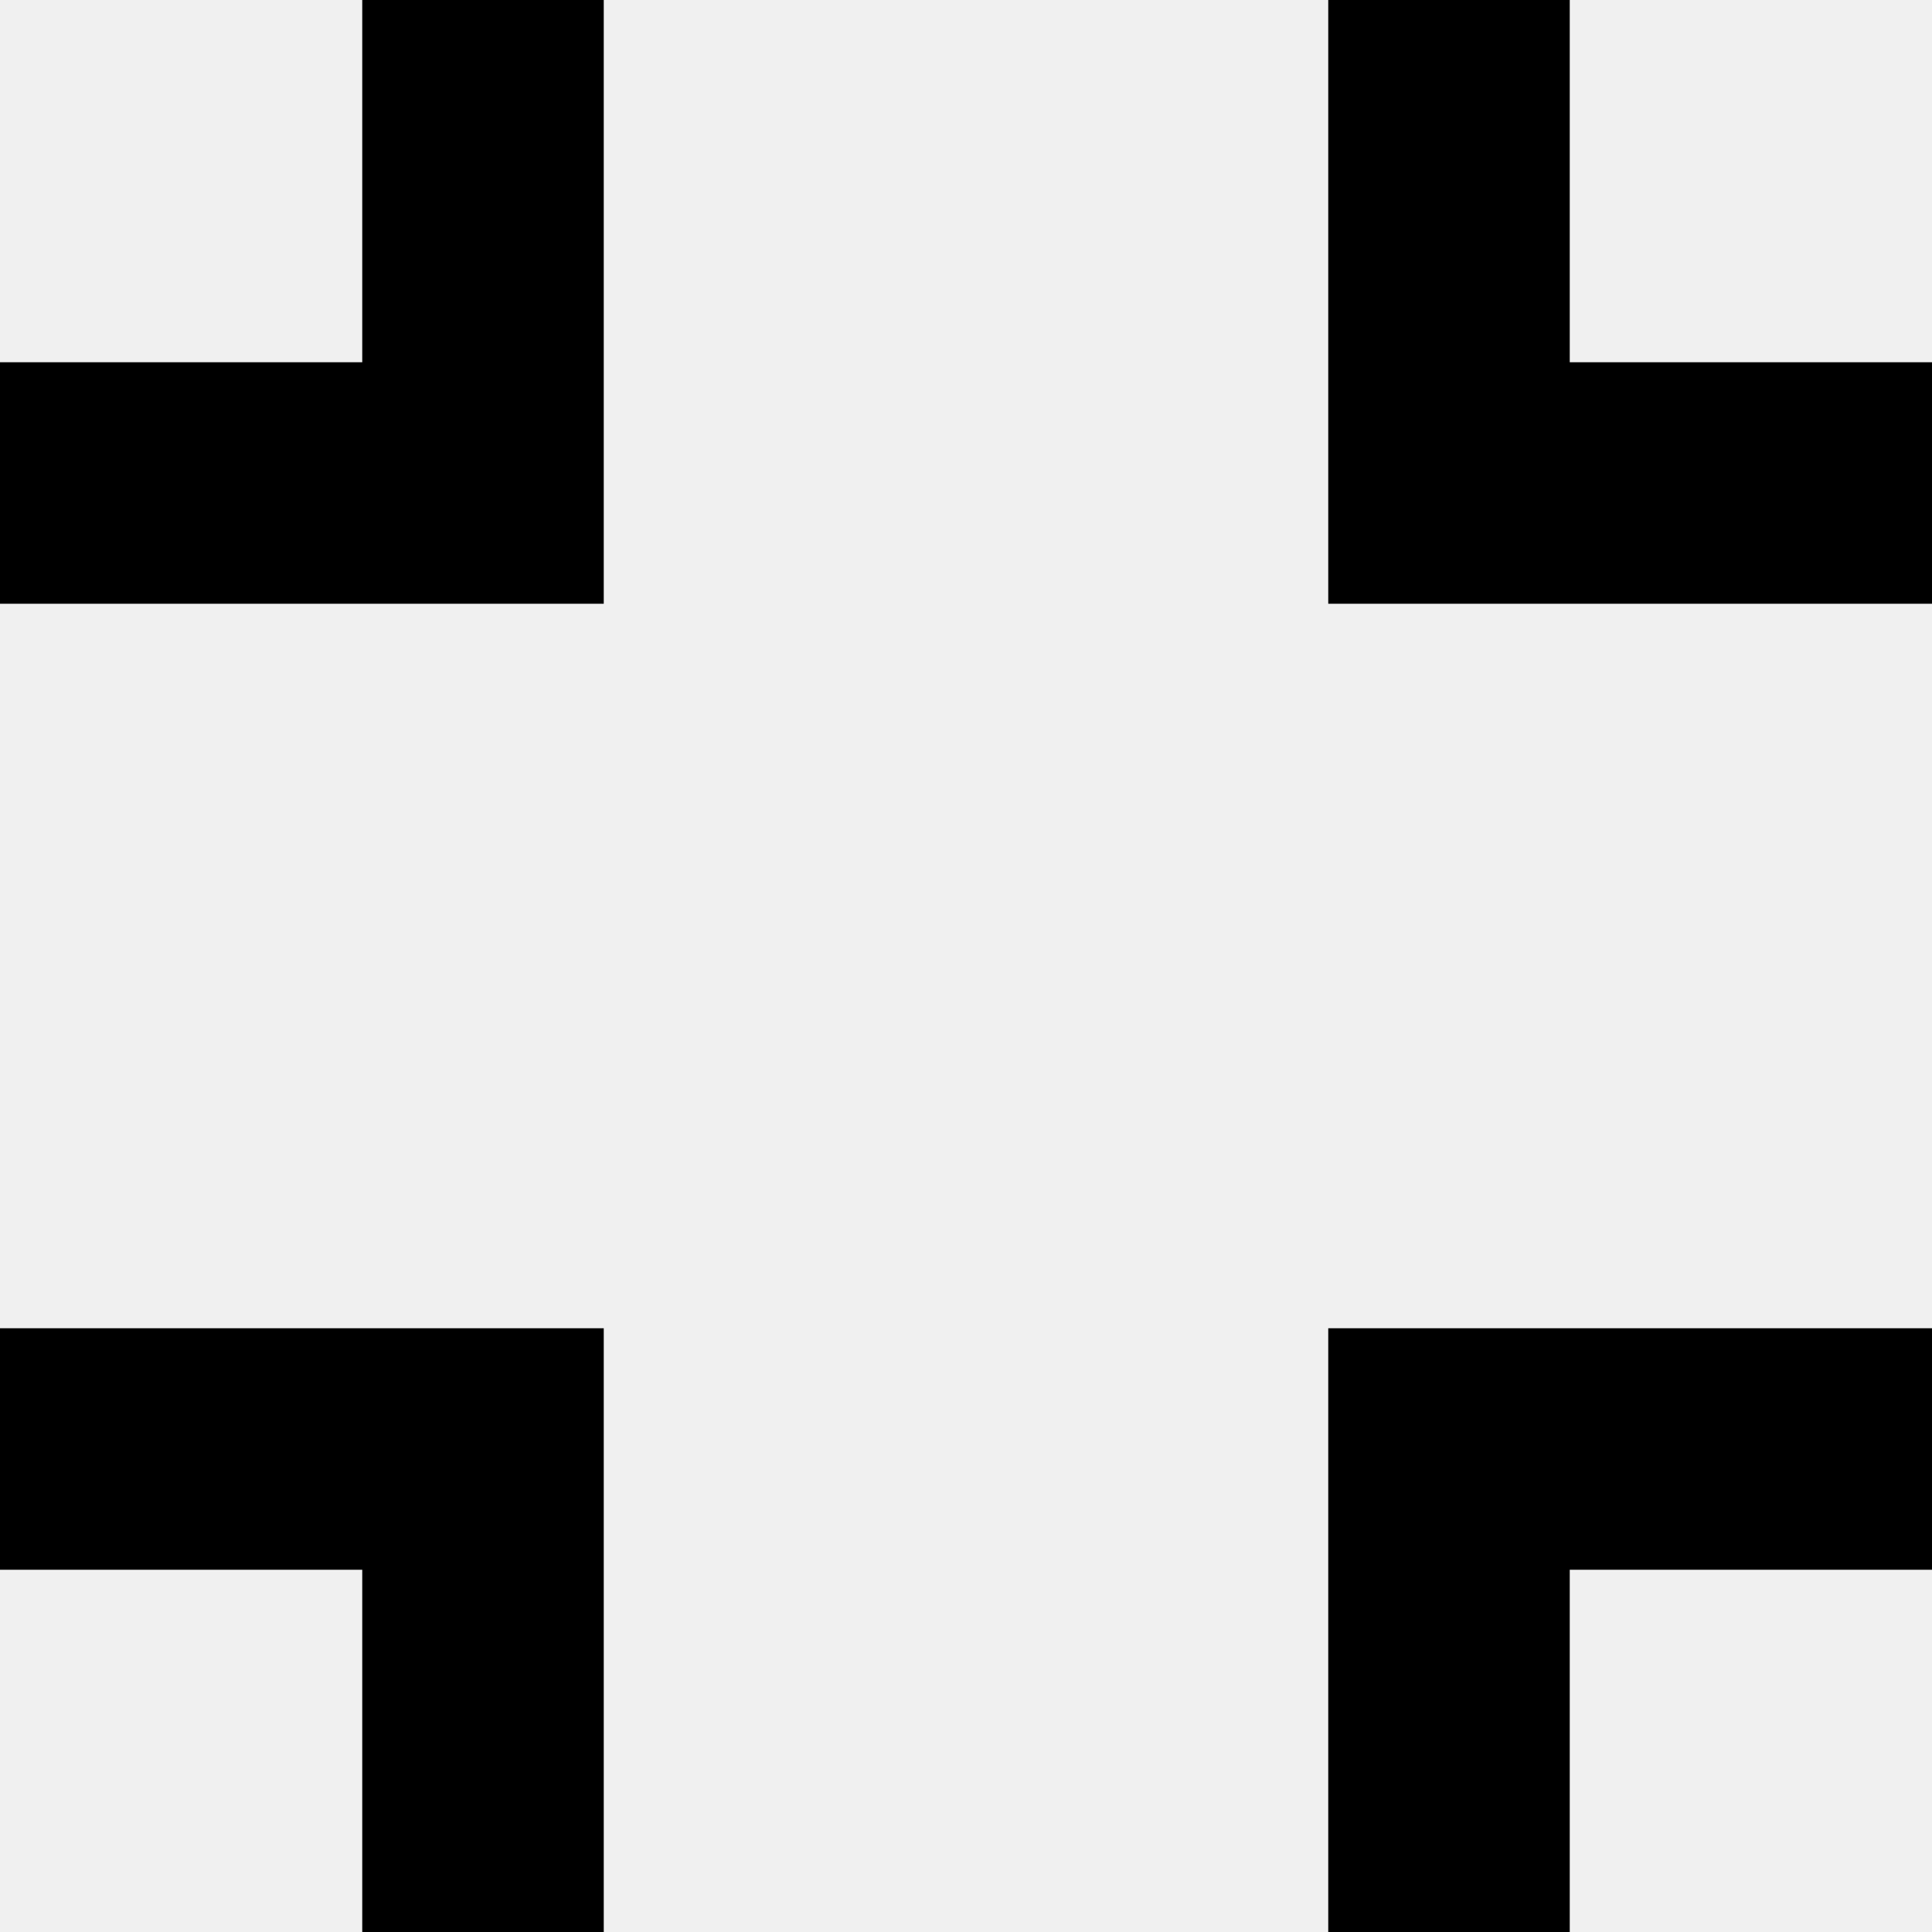
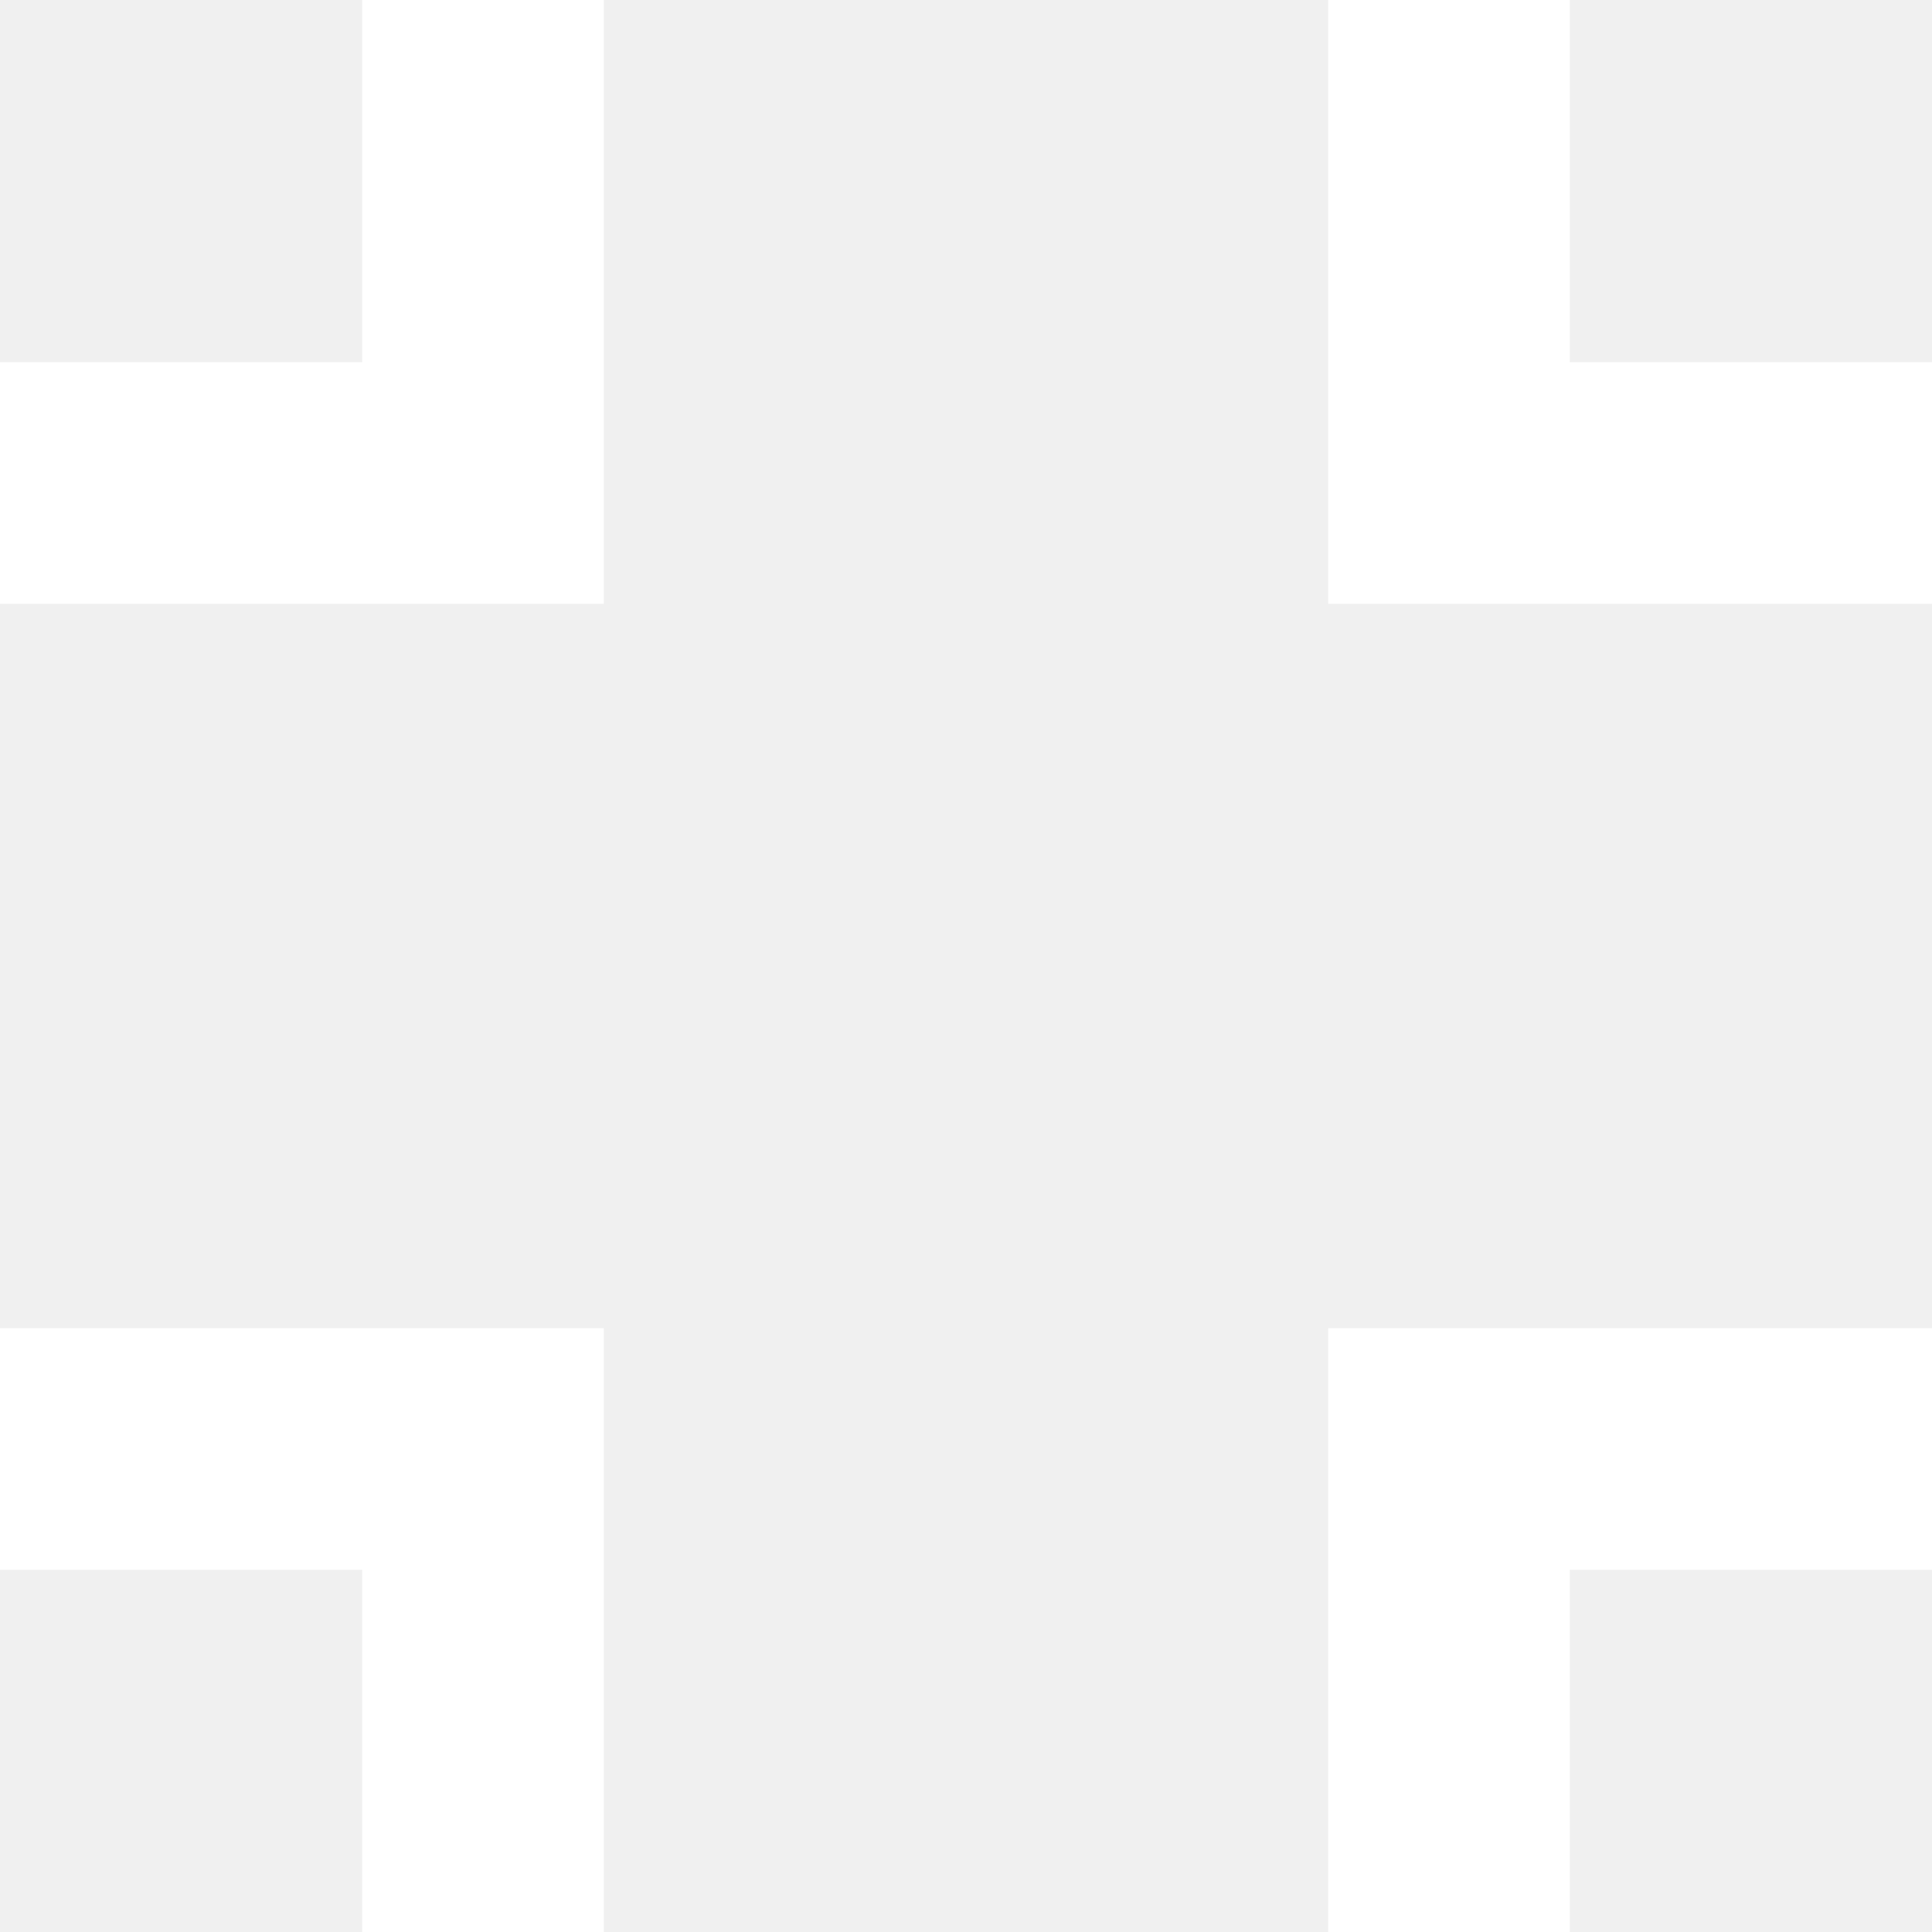
- <svg xmlns="http://www.w3.org/2000/svg" width="32" height="32" viewBox="0 0 16 16">
-   <path d="M5 11v5H3v-3H0v-2h5zm0-6H0V3h3V0h2v5zm6 0V0h2v3h3v2h-5zm0 6h5v2h-3v3h-2v-5z" />
+ <svg xmlns="http://www.w3.org/2000/svg" width="16" height="16" viewBox="0 0 16 16">
+   <path fill="#fff" d="M5 11v5H3v-3H0v-2h5zm0-6H0V3h3V0h2v5zm6 0V0h2v3h3v2h-5zm0 6h5v2h-3v3h-2v-5z" />
</svg>
